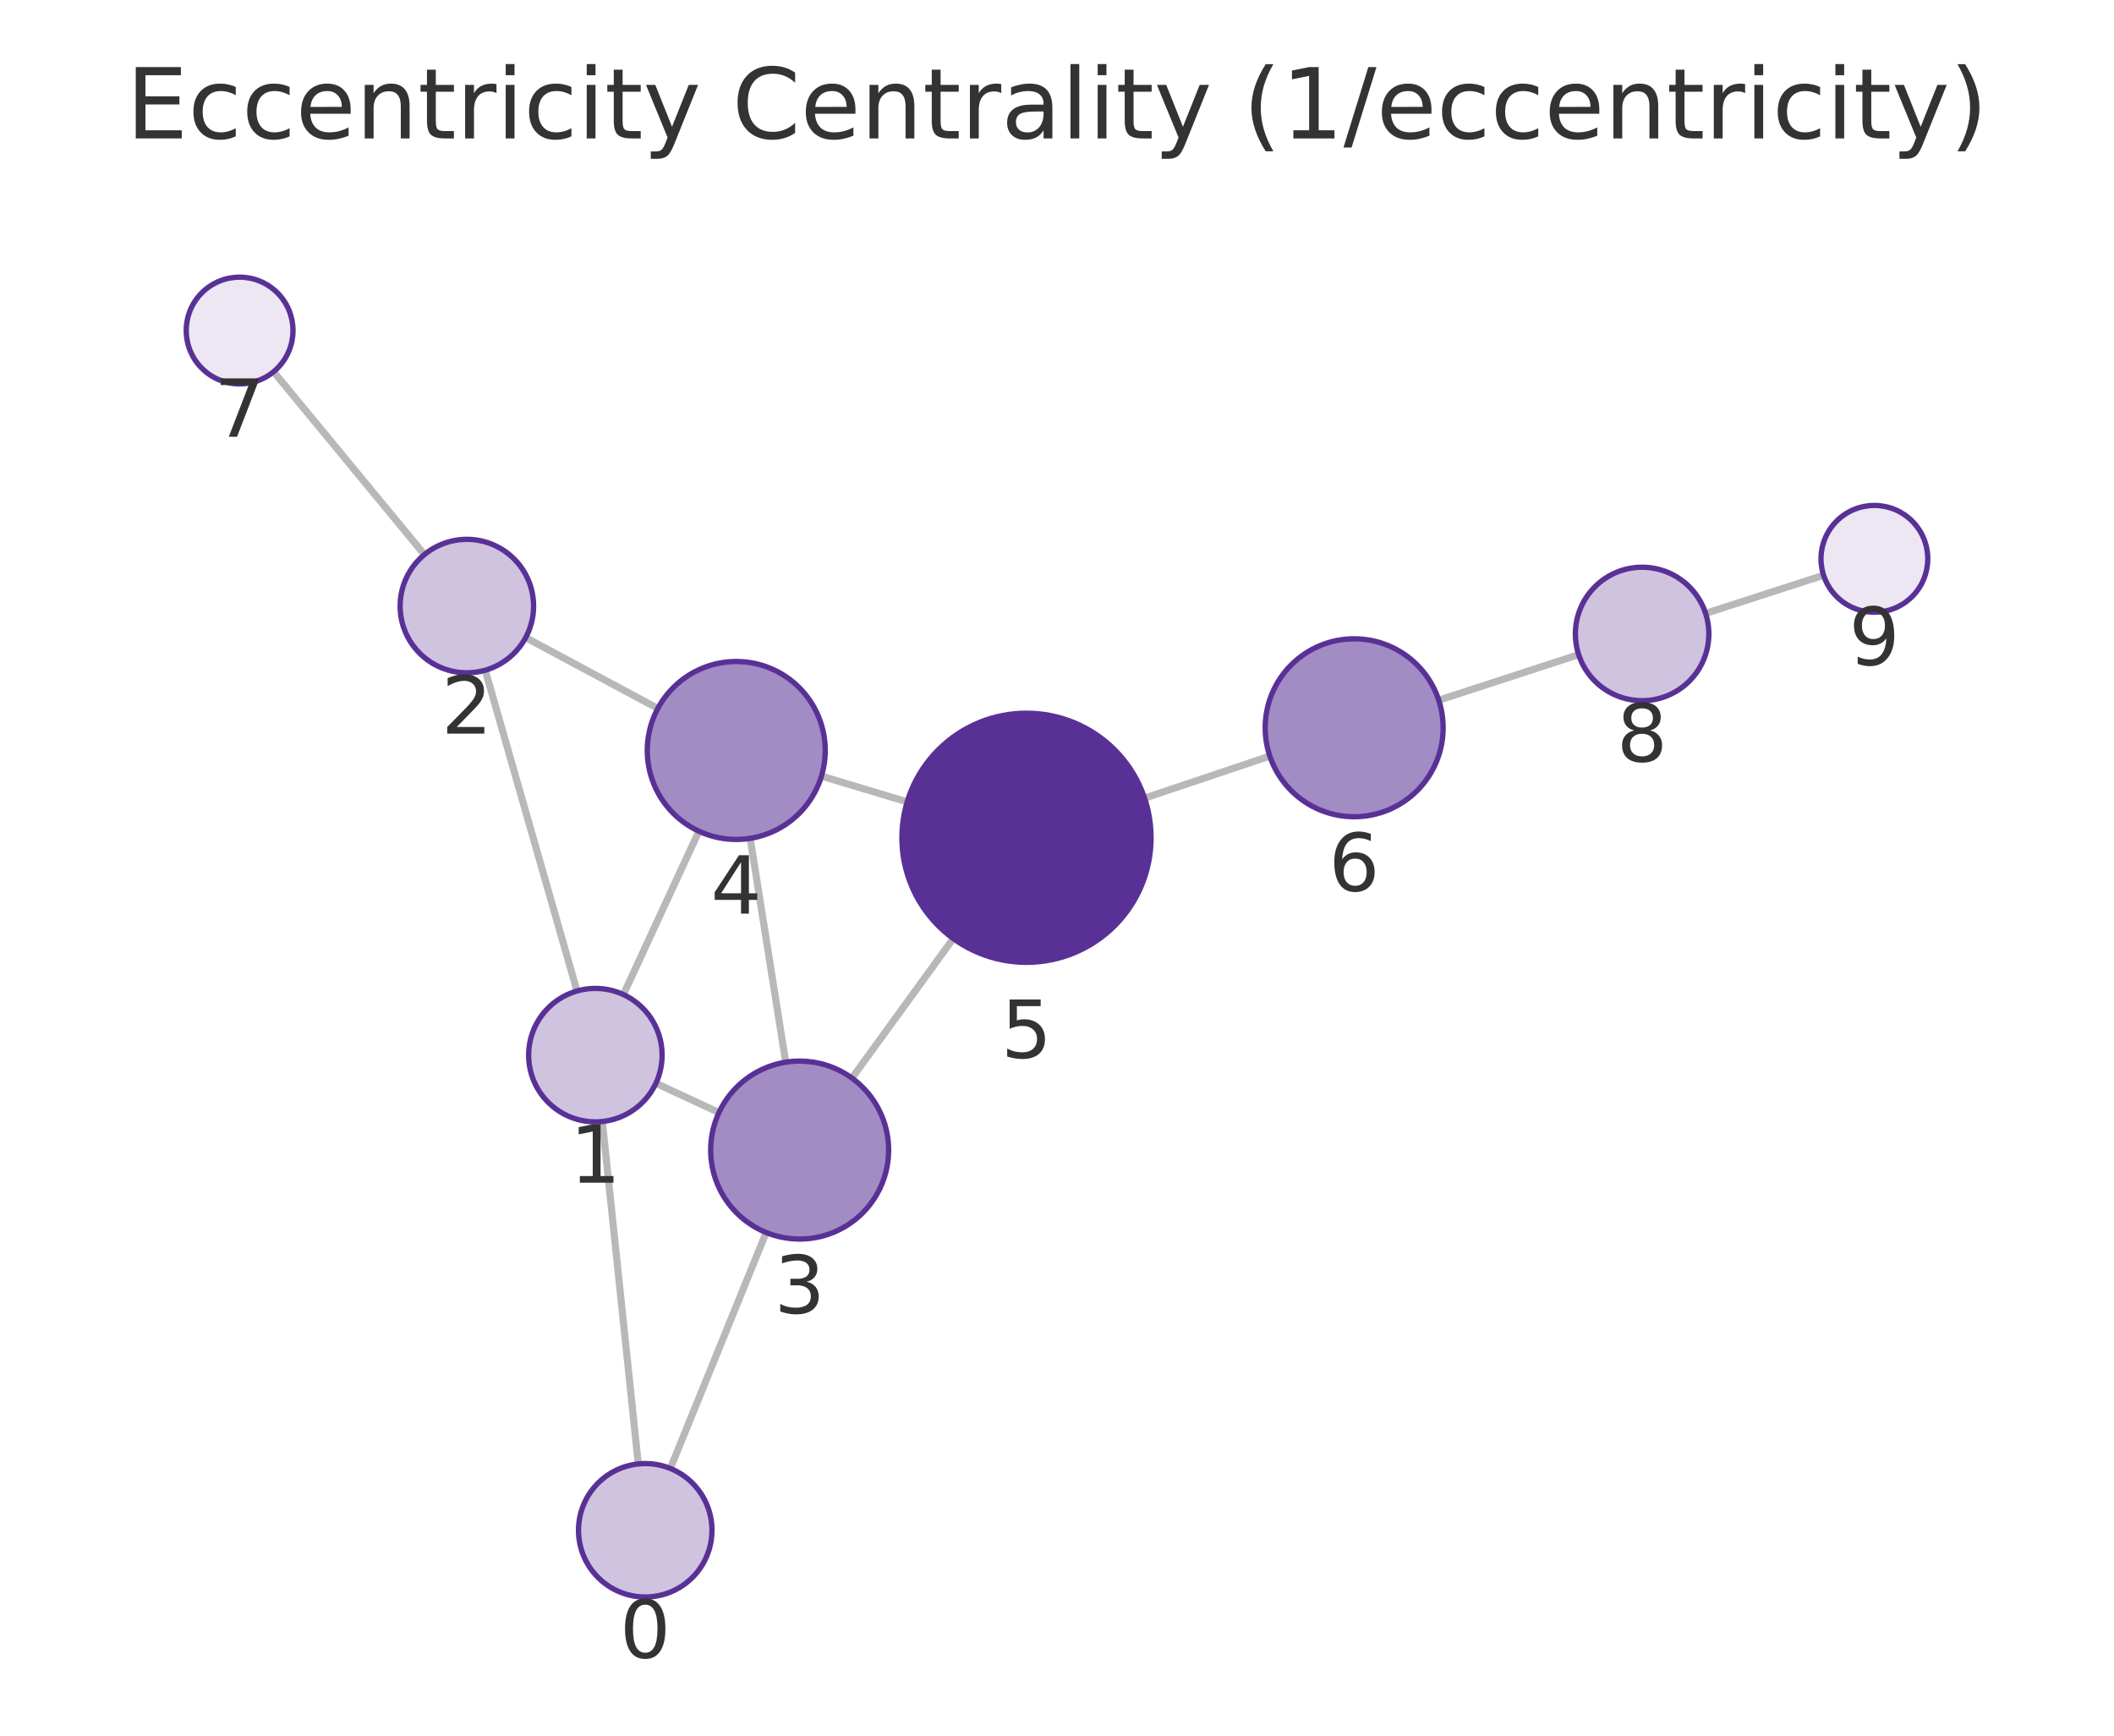
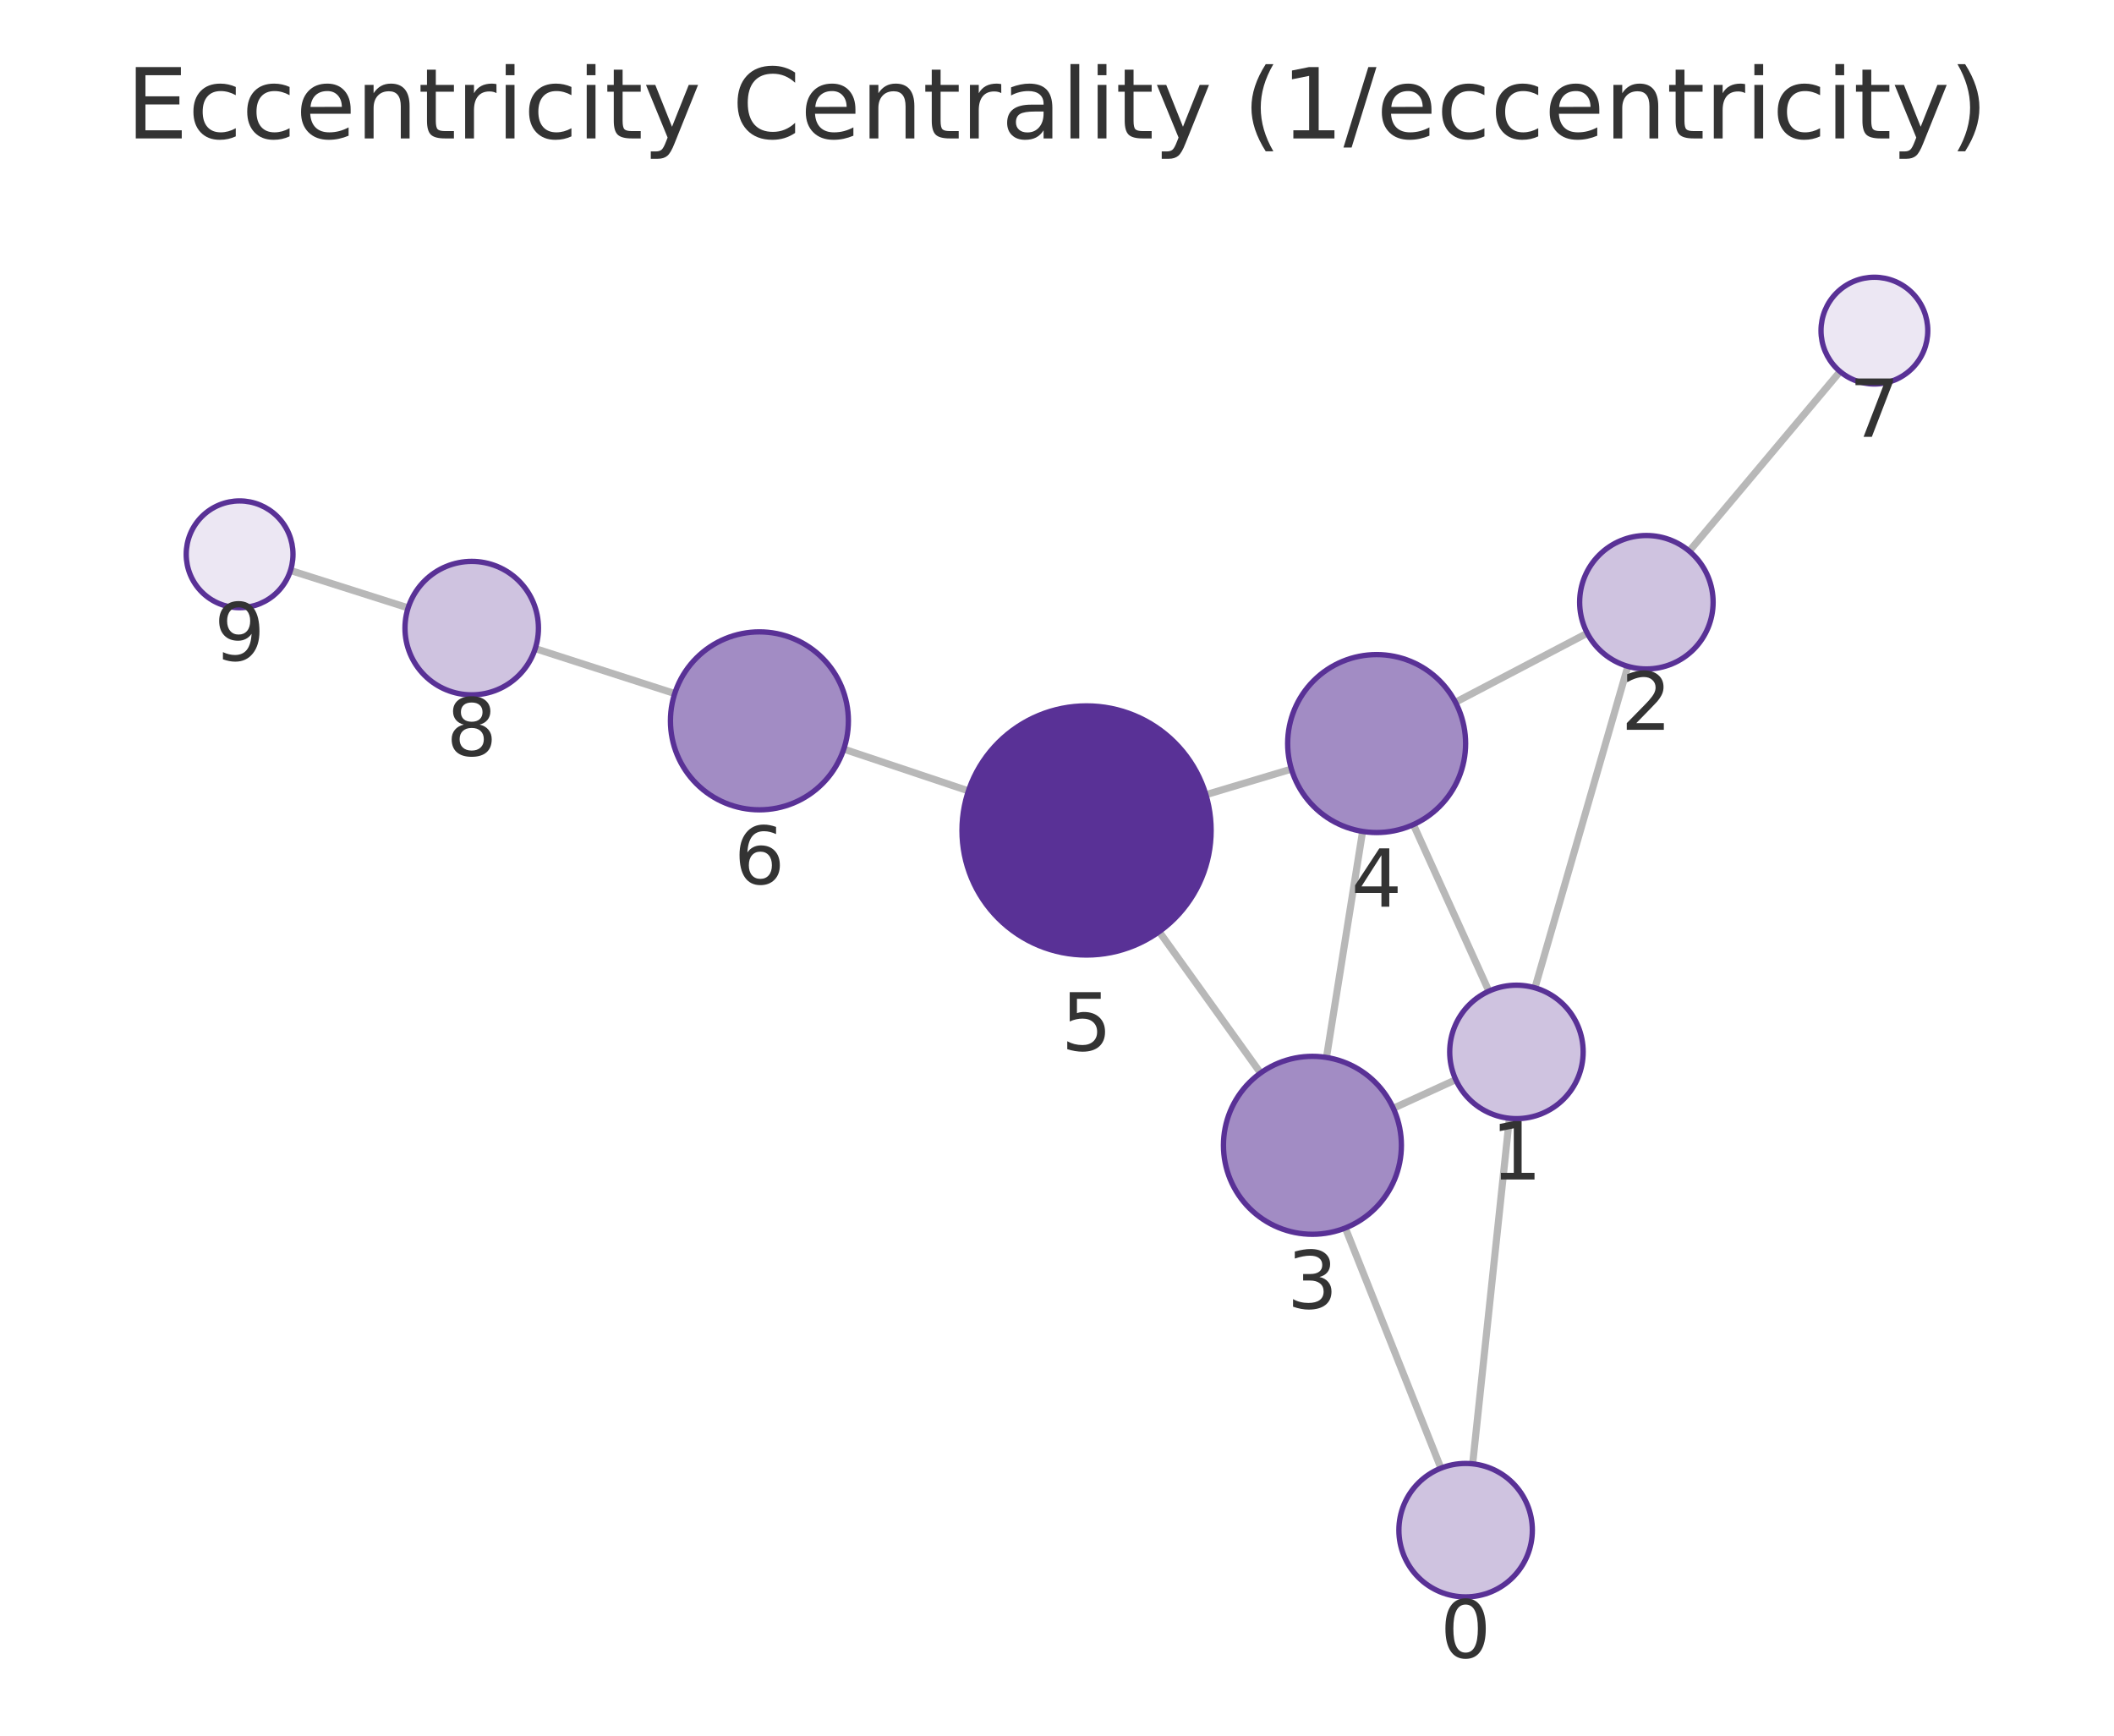
<svg xmlns="http://www.w3.org/2000/svg" xmlns:xlink="http://www.w3.org/1999/xlink" width="237.6pt" height="195.078pt" viewBox="0 0 237.6 195.078" version="1.1">
  <defs>
    <style type="text/css">*{stroke-linejoin: round; stroke-linecap: butt}</style>
  </defs>
  <g id="figure_1">
    <g id="patch_1">
      <path d="M 0 195.078  L 237.6 195.078  L 237.6 0  L 0 0  L 0 195.078  z " style="fill: none" />
    </g>
    <g id="axes_1">
      <g id="patch_2">
        <path d="M 7.2 187.878  L 230.4 187.878  L 230.4 21.558  L 7.2 21.558  L 7.2 187.878  z " style="fill: none" />
      </g>
      <g id="EdgeCollection_1">
-         <path d="M 71.738 164.537  L 67.699 126.052  " clip-path="url(#p5d07313a64)" style="fill: #b8b8b8; stroke: #b8b8b8; stroke-width: 0.8" />
-         <path d="M 75.342 165.047  L 86.112 138.527  " clip-path="url(#p5d07313a64)" style="fill: #b8b8b8; stroke: #b8b8b8; stroke-width: 0.8" />
-         <path d="M 64.853 111.382  L 54.536 75.329  " clip-path="url(#p5d07313a64)" style="fill: #b8b8b8; stroke: #b8b8b8; stroke-width: 0.8" />
-         <path d="M 73.718 121.753  L 80.807 125.048  " clip-path="url(#p5d07313a64)" style="fill: #b8b8b8; stroke: #b8b8b8; stroke-width: 0.8" />
-         <path d="M 70.064 111.785  L 78.553 93.426  " clip-path="url(#p5d07313a64)" style="fill: #b8b8b8; stroke: #b8b8b8; stroke-width: 0.8" />
-         <path d="M 59.082 71.662  L 73.936 79.625  " clip-path="url(#p5d07313a64)" style="fill: #b8b8b8; stroke: #b8b8b8; stroke-width: 0.8" />
-         <path d="M 47.7 62.333  L 30.749 41.779  " clip-path="url(#p5d07313a64)" style="fill: #b8b8b8; stroke: #b8b8b8; stroke-width: 0.8" />
-         <path d="M 88.308 119.386  L 84.316 94.226  " clip-path="url(#p5d07313a64)" style="fill: #b8b8b8; stroke: #b8b8b8; stroke-width: 0.8" />
-         <path d="M 95.752 121.171  L 107.142 105.488  " clip-path="url(#p5d07313a64)" style="fill: #b8b8b8; stroke: #b8b8b8; stroke-width: 0.8" />
-         <path d="M 92.326 87.23  L 101.963 90.128  " clip-path="url(#p5d07313a64)" style="fill: #b8b8b8; stroke: #b8b8b8; stroke-width: 0.8" />
-         <path d="M 128.642 89.706  L 142.72 84.98  " clip-path="url(#p5d07313a64)" style="fill: #b8b8b8; stroke: #b8b8b8; stroke-width: 0.8" />
-         <path d="M 161.708 78.7  L 177.431 73.576  " clip-path="url(#p5d07313a64)" style="fill: #b8b8b8; stroke: #b8b8b8; stroke-width: 0.8" />
-         <path d="M 191.698 68.944  L 204.96 64.655  " clip-path="url(#p5d07313a64)" style="fill: #b8b8b8; stroke: #b8b8b8; stroke-width: 0.8" />
+         <path d="M 165.518 164.525  L 169.645 125.688  " clip-path="url(#p05c2095b0c)" style="fill: #b8b8b8; stroke: #b8b8b8; stroke-width: 0.8" />
+         <path d="M 161.952 165.015  L 151.206 138.018  " clip-path="url(#p05c2095b0c)" style="fill: #b8b8b8; stroke: #b8b8b8; stroke-width: 0.8" />
+         <path d="M 172.519 111.025  L 182.96 74.893  " clip-path="url(#p05c2095b0c)" style="fill: #b8b8b8; stroke: #b8b8b8; stroke-width: 0.8" />
+         <path d="M 163.618 121.352  L 156.601 124.564  " clip-path="url(#p05c2095b0c)" style="fill: #b8b8b8; stroke: #b8b8b8; stroke-width: 0.8" />
+         <path d="M 167.341 111.4  L 158.854 92.68  " clip-path="url(#p05c2095b0c)" style="fill: #b8b8b8; stroke: #b8b8b8; stroke-width: 0.8" />
+         <path d="M 178.399 71.168  L 163.583 78.931  " clip-path="url(#p05c2095b0c)" style="fill: #b8b8b8; stroke: #b8b8b8; stroke-width: 0.8" />
+         <path d="M 189.864 61.943  L 206.812 41.756  " clip-path="url(#p05c2095b0c)" style="fill: #b8b8b8; stroke: #b8b8b8; stroke-width: 0.8" />
+         <path d="M 149.086 118.852  L 153.147 93.447  " clip-path="url(#p05c2095b0c)" style="fill: #b8b8b8; stroke: #b8b8b8; stroke-width: 0.8" />
+         <path d="M 141.679 120.601  L 130.282 104.714  " clip-path="url(#p05c2095b0c)" style="fill: #b8b8b8; stroke: #b8b8b8; stroke-width: 0.8" />
+         <path d="M 145.146 86.442  L 135.533 89.321  " clip-path="url(#p05c2095b0c)" style="fill: #b8b8b8; stroke: #b8b8b8; stroke-width: 0.8" />
+         <path d="M 108.847 88.891  L 94.835 84.196  " clip-path="url(#p05c2095b0c)" style="fill: #b8b8b8; stroke: #b8b8b8; stroke-width: 0.8" />
+         <path d="M 75.836 77.951  L 60.157 72.898  " clip-path="url(#p05c2095b0c)" style="fill: #b8b8b8; stroke: #b8b8b8; stroke-width: 0.8" />
+         <path d="M 45.871 68.324  L 32.648 64.119  " clip-path="url(#p05c2095b0c)" style="fill: #b8b8b8; stroke: #b8b8b8; stroke-width: 0.8" />
      </g>
      <g id="VertexCollection_1">
-         <path d="M 72.52 179.496  C 74.509 179.496 76.417 178.706 77.824 177.299  C 79.23 175.893 80.02 173.985 80.02 171.996  C 80.02 170.007 79.23 168.099 77.824 166.693  C 76.417 165.286 74.509 164.496 72.52 164.496  C 70.531 164.496 68.623 165.286 67.217 166.693  C 65.811 168.099 65.02 170.007 65.02 171.996  C 65.02 173.985 65.811 175.893 67.217 177.299  C 68.623 178.706 70.531 179.496 72.52 179.496  z " clip-path="url(#p5d07313a64)" style="fill: #cfc3e0; stroke: #593196; stroke-width: 0.6" />
-         <path d="M 66.916 126.093  C 68.905 126.093 70.813 125.302 72.22 123.896  C 73.626 122.489 74.416 120.582 74.416 118.593  C 74.416 116.604 73.626 114.696 72.22 113.289  C 70.813 111.883 68.905 111.093 66.916 111.093  C 64.927 111.093 63.02 111.883 61.613 113.289  C 60.207 114.696 59.416 116.604 59.416 118.593  C 59.416 120.582 60.207 122.489 61.613 123.896  C 63.02 125.302 64.927 126.093 66.916 126.093  z " clip-path="url(#p5d07313a64)" style="fill: #cfc3e0; stroke: #593196; stroke-width: 0.6" />
-         <path d="M 52.472 75.619  C 54.461 75.619 56.369 74.829 57.776 73.422  C 59.182 72.016 59.972 70.108 59.972 68.119  C 59.972 66.13 59.182 64.222 57.776 62.815  C 56.369 61.409 54.461 60.619 52.472 60.619  C 50.483 60.619 48.575 61.409 47.169 62.815  C 45.763 64.222 44.972 66.13 44.972 68.119  C 44.972 70.108 45.763 72.016 47.169 73.422  C 48.575 74.829 50.483 75.619 52.472 75.619  z " clip-path="url(#p5d07313a64)" style="fill: #cfc3e0; stroke: #593196; stroke-width: 0.6" />
-         <path d="M 89.875 139.262  C 92.527 139.262 95.071 138.209 96.946 136.333  C 98.821 134.458 99.875 131.914 99.875 129.262  C 99.875 126.61 98.821 124.066 96.946 122.191  C 95.071 120.316 92.527 119.262 89.875 119.262  C 87.223 119.262 84.679 120.316 82.804 122.191  C 80.929 124.066 79.875 126.61 79.875 129.262  C 79.875 131.914 80.929 134.458 82.804 136.333  C 84.679 138.209 87.223 139.262 89.875 139.262  z " clip-path="url(#p5d07313a64)" style="fill: #a28cc4; stroke: #593196; stroke-width: 0.6" />
-         <path d="M 82.75 94.349  C 85.402 94.349 87.945 93.296 89.821 91.42  C 91.696 89.545 92.75 87.001 92.75 84.349  C 92.75 81.697 91.696 79.154 89.821 77.278  C 87.945 75.403 85.402 74.349 82.75 74.349  C 80.098 74.349 77.554 75.403 75.679 77.278  C 73.803 79.154 72.75 81.697 72.75 84.349  C 72.75 87.001 73.803 89.545 75.679 91.42  C 77.554 93.296 80.098 94.349 82.75 94.349  z " clip-path="url(#p5d07313a64)" style="fill: #a28cc4; stroke: #593196; stroke-width: 0.6" />
-         <path d="M 115.37 108.161  C 119.083 108.161 122.644 106.686 125.269 104.06  C 127.895 101.435 129.37 97.874 129.37 94.161  C 129.37 90.448 127.895 86.887 125.269 84.261  C 122.644 81.636 119.083 80.161 115.37 80.161  C 111.657 80.161 108.096 81.636 105.47 84.261  C 102.845 86.887 101.37 90.448 101.37 94.161  C 101.37 97.874 102.845 101.435 105.47 104.06  C 108.096 106.686 111.657 108.161 115.37 108.161  z " clip-path="url(#p5d07313a64)" style="fill: #593196; stroke: #593196; stroke-width: 0.6" />
-         <path d="M 152.2 91.798  C 154.852 91.798 157.396 90.745 159.271 88.869  C 161.147 86.994 162.2 84.45 162.2 81.798  C 162.2 79.146 161.147 76.603 159.271 74.727  C 157.396 72.852 154.852 71.798 152.2 71.798  C 149.548 71.798 147.005 72.852 145.129 74.727  C 143.254 76.603 142.2 79.146 142.2 81.798  C 142.2 84.45 143.254 86.994 145.129 88.869  C 147.005 90.745 149.548 91.798 152.2 91.798  z " clip-path="url(#p5d07313a64)" style="fill: #a28cc4; stroke: #593196; stroke-width: 0.6" />
-         <path d="M 26.931 43.151  C 28.522 43.151 30.048 42.518 31.174 41.393  C 32.299 40.268 32.931 38.742 32.931 37.151  C 32.931 35.559 32.299 34.033 31.174 32.908  C 30.048 31.783 28.522 31.151 26.931 31.151  C 25.34 31.151 23.814 31.783 22.688 32.908  C 21.563 34.033 20.931 35.559 20.931 37.151  C 20.931 38.742 21.563 40.268 22.688 41.393  C 23.814 42.518 25.34 43.151 26.931 43.151  z " clip-path="url(#p5d07313a64)" style="fill: #ece7f3; stroke: #593196; stroke-width: 0.6" />
-         <path d="M 184.562 78.752  C 186.551 78.752 188.459 77.962 189.865 76.555  C 191.272 75.149 192.062 73.241 192.062 71.252  C 192.062 69.263 191.272 67.355 189.865 65.949  C 188.459 64.542 186.551 63.752 184.562 63.752  C 182.573 63.752 180.665 64.542 179.259 65.949  C 177.852 67.355 177.062 69.263 177.062 71.252  C 177.062 73.241 177.852 75.149 179.259 76.555  C 180.665 77.962 182.573 78.752 184.562 78.752  z " clip-path="url(#p5d07313a64)" style="fill: #cfc3e0; stroke: #593196; stroke-width: 0.6" />
-         <path d="M 210.669 68.809  C 212.26 68.809 213.786 68.177 214.912 67.052  C 216.037 65.927 216.669 64.4 216.669 62.809  C 216.669 61.218 216.037 59.692 214.912 58.567  C 213.786 57.441 212.26 56.809 210.669 56.809  C 209.078 56.809 207.552 57.441 206.426 58.567  C 205.301 59.692 204.669 61.218 204.669 62.809  C 204.669 64.4 205.301 65.927 206.426 67.052  C 207.552 68.177 209.078 68.809 210.669 68.809  z " clip-path="url(#p5d07313a64)" style="fill: #ece7f3; stroke: #593196; stroke-width: 0.6" />
+         <path d="M 164.726 179.483  C 166.715 179.483 168.622 178.693 170.029 177.286  C 171.435 175.88 172.226 173.972 172.226 171.983  C 172.226 169.994 171.435 168.086 170.029 166.68  C 168.622 165.273 166.715 164.483 164.726 164.483  C 162.736 164.483 160.829 165.273 159.422 166.68  C 158.016 168.086 157.226 169.994 157.226 171.983  C 157.226 173.972 158.016 175.88 159.422 177.286  C 160.829 178.693 162.736 179.483 164.726 179.483  z " clip-path="url(#p05c2095b0c)" style="fill: #cfc3e0; stroke: #593196; stroke-width: 0.6" />
+         <path d="M 170.437 125.73  C 172.426 125.73 174.334 124.94 175.741 123.534  C 177.147 122.127 177.937 120.22 177.937 118.23  C 177.937 116.241 177.147 114.334 175.741 112.927  C 174.334 111.521 172.426 110.73 170.437 110.73  C 168.448 110.73 166.54 111.521 165.134 112.927  C 163.728 114.334 162.937 116.241 162.937 118.23  C 162.937 120.22 163.728 122.127 165.134 123.534  C 166.54 124.94 168.448 125.73 170.437 125.73  z " clip-path="url(#p05c2095b0c)" style="fill: #cfc3e0; stroke: #593196; stroke-width: 0.6" />
+         <path d="M 185.042 75.187  C 187.031 75.187 188.939 74.397 190.345 72.991  C 191.752 71.584 192.542 69.676 192.542 67.687  C 192.542 65.698 191.752 63.79 190.345 62.384  C 188.939 60.978 187.031 60.187 185.042 60.187  C 183.053 60.187 181.145 60.978 179.739 62.384  C 178.332 63.79 177.542 65.698 177.542 67.687  C 177.542 69.676 178.332 71.584 179.739 72.991  C 181.145 74.397 183.053 75.187 185.042 75.187  z " clip-path="url(#p05c2095b0c)" style="fill: #cfc3e0; stroke: #593196; stroke-width: 0.6" />
+         <path d="M 147.508 138.726  C 150.16 138.726 152.704 137.673 154.579 135.798  C 156.454 133.922 157.508 131.379 157.508 128.726  C 157.508 126.074 156.454 123.531 154.579 121.655  C 152.704 119.78 150.16 118.726 147.508 118.726  C 144.856 118.726 142.312 119.78 140.437 121.655  C 138.562 123.531 137.508 126.074 137.508 128.726  C 137.508 131.379 138.562 133.922 140.437 135.798  C 142.312 137.673 144.856 138.726 147.508 138.726  z " clip-path="url(#p05c2095b0c)" style="fill: #a28cc4; stroke: #593196; stroke-width: 0.6" />
+         <path d="M 154.725 93.572  C 157.377 93.572 159.921 92.519 161.796 90.643  C 163.672 88.768 164.725 86.224 164.725 83.572  C 164.725 80.92 163.672 78.376 161.796 76.501  C 159.921 74.626 157.377 73.572 154.725 73.572  C 152.073 73.572 149.53 74.626 147.654 76.501  C 145.779 78.376 144.725 80.92 144.725 83.572  C 144.725 86.224 145.779 88.768 147.654 90.643  C 149.53 92.519 152.073 93.572 154.725 93.572  z " clip-path="url(#p05c2095b0c)" style="fill: #a28cc4; stroke: #593196; stroke-width: 0.6" />
+         <path d="M 122.122 107.339  C 125.835 107.339 129.396 105.864 132.021 103.238  C 134.647 100.613 136.122 97.052 136.122 93.339  C 136.122 89.626 134.647 86.065 132.021 83.439  C 129.396 80.814 125.835 79.339 122.122 79.339  C 118.409 79.339 114.848 80.814 112.222 83.439  C 109.597 86.065 108.122 89.626 108.122 93.339  C 108.122 97.052 109.597 100.613 112.222 103.238  C 114.848 105.864 118.409 107.339 122.122 107.339  z " clip-path="url(#p05c2095b0c)" style="fill: #593196; stroke: #593196; stroke-width: 0.6" />
+         <path d="M 85.353 91.019  C 88.005 91.019 90.549 89.965 92.424 88.09  C 94.3 86.215 95.353 83.671 95.353 81.019  C 95.353 78.367 94.3 75.823 92.424 73.948  C 90.549 72.072 88.005 71.019 85.353 71.019  C 82.701 71.019 80.158 72.072 78.282 73.948  C 76.407 75.823 75.353 78.367 75.353 81.019  C 75.353 83.671 76.407 86.215 78.282 88.09  C 80.158 89.965 82.701 91.019 85.353 91.019  z " clip-path="url(#p05c2095b0c)" style="fill: #a28cc4; stroke: #593196; stroke-width: 0.6" />
+         <path d="M 210.67 43.161  C 212.261 43.161 213.787 42.529 214.913 41.404  C 216.038 40.278 216.67 38.752 216.67 37.161  C 216.67 35.57 216.038 34.043 214.913 32.918  C 213.787 31.793 212.261 31.161 210.67 31.161  C 209.079 31.161 207.552 31.793 206.427 32.918  C 205.302 34.043 204.67 35.57 204.67 37.161  C 204.67 38.752 205.302 40.278 206.427 41.404  C 207.552 42.529 209.079 43.161 210.67 43.161  z " clip-path="url(#p05c2095b0c)" style="fill: #ece7f3; stroke: #593196; stroke-width: 0.6" />
+         <path d="M 53.018 78.097  C 55.007 78.097 56.915 77.307 58.322 75.9  C 59.728 74.494 60.518 72.586 60.518 70.597  C 60.518 68.608 59.728 66.7 58.322 65.293  C 56.915 63.887 55.007 63.097 53.018 63.097  C 51.029 63.097 49.122 63.887 47.715 65.293  C 46.309 66.7 45.518 68.608 45.518 70.597  C 45.518 72.586 46.309 74.494 47.715 75.9  C 49.122 77.307 51.029 78.097 53.018 78.097  z " clip-path="url(#p05c2095b0c)" style="fill: #cfc3e0; stroke: #593196; stroke-width: 0.6" />
+         <path d="M 26.93 68.301  C 28.521 68.301 30.048 67.669 31.173 66.543  C 32.298 65.418 32.93 63.892 32.93 62.301  C 32.93 60.71 32.298 59.183 31.173 58.058  C 30.048 56.933 28.521 56.301 26.93 56.301  C 25.339 56.301 23.813 56.933 22.687 58.058  C 21.562 59.183 20.93 60.71 20.93 62.301  C 20.93 63.892 21.562 65.418 22.687 66.543  C 23.813 67.669 25.339 68.301 26.93 68.301  z " clip-path="url(#p05c2095b0c)" style="fill: #ece7f3; stroke: #593196; stroke-width: 0.6" />
      </g>
      <g id="text_1">
-         <g clip-path="url(#p5d07313a64)">
-           <g style="fill: #333333" transform="translate(69.65721 186.3339) scale(0.09 -0.09)">
+         <g clip-path="url(#p05c2095b0c)">
+           <g style="fill: #333333" transform="translate(161.8624 186.321) scale(0.09 -0.09)">
            <defs>
              <path id="DejaVuSans-13" d="M 2034 4250  Q 1547 4250 1301 3770  Q 1056 3291 1056 2328  Q 1056 1369 1301 889  Q 1547 409 2034 409  Q 2525 409 2770 889  Q 3016 1369 3016 2328  Q 3016 3291 2770 3770  Q 2525 4250 2034 4250  z M 2034 4750  Q 2819 4750 3233 4129  Q 3647 3509 3647 2328  Q 3647 1150 3233 529  Q 2819 -91 2034 -91  Q 1250 -91 836 529  Q 422 1150 422 2328  Q 422 3509 836 4129  Q 1250 4750 2034 4750  z " transform="scale(0.015625)" />
            </defs>
            <use xlink:href="#DejaVuSans-13" />
          </g>
        </g>
      </g>
      <g id="text_2">
-         <g clip-path="url(#p5d07313a64)">
-           <g style="fill: #333333" transform="translate(64.05331 132.9304) scale(0.09 -0.09)">
+         <g clip-path="url(#p05c2095b0c)">
+           <g style="fill: #333333" transform="translate(167.5742 132.5684) scale(0.09 -0.09)">
            <defs>
              <path id="DejaVuSans-14" d="M 794 531  L 1825 531  L 1825 4091  L 703 3866  L 703 4441  L 1819 4666  L 2450 4666  L 2450 531  L 3481 531  L 3481 0  L 794 0  L 794 531  z " transform="scale(0.015625)" />
            </defs>
            <use xlink:href="#DejaVuSans-14" />
          </g>
        </g>
      </g>
      <g id="text_3">
-         <g clip-path="url(#p5d07313a64)">
-           <g style="fill: #333333" transform="translate(49.60918 82.45664) scale(0.09 -0.09)">
+         <g clip-path="url(#p05c2095b0c)">
+           <g style="fill: #333333" transform="translate(182.179 82.02517) scale(0.09 -0.09)">
            <defs>
              <path id="DejaVuSans-15" d="M 1228 531  L 3431 531  L 3431 0  L 469 0  L 469 531  Q 828 903 1448 1529  Q 2069 2156 2228 2338  Q 2531 2678 2651 2914  Q 2772 3150 2772 3378  Q 2772 3750 2511 3984  Q 2250 4219 1831 4219  Q 1534 4219 1204 4116  Q 875 4013 500 3803  L 500 4441  Q 881 4594 1212 4672  Q 1544 4750 1819 4750  Q 2544 4750 2975 4387  Q 3406 4025 3406 3419  Q 3406 3131 3298 2873  Q 3191 2616 2906 2266  Q 2828 2175 2409 1742  Q 1991 1309 1228 531  z " transform="scale(0.015625)" />
            </defs>
            <use xlink:href="#DejaVuSans-15" />
          </g>
        </g>
      </g>
      <g id="text_4">
-         <g clip-path="url(#p5d07313a64)">
-           <g style="fill: #333333" transform="translate(87.01193 147.6001) scale(0.09 -0.09)">
+         <g clip-path="url(#p05c2095b0c)">
+           <g style="fill: #333333" transform="translate(144.6449 147.0644) scale(0.09 -0.09)">
            <defs>
              <path id="DejaVuSans-16" d="M 2597 2516  Q 3050 2419 3304 2112  Q 3559 1806 3559 1356  Q 3559 666 3084 287  Q 2609 -91 1734 -91  Q 1441 -91 1130 -33  Q 819 25 488 141  L 488 750  Q 750 597 1062 519  Q 1375 441 1716 441  Q 2309 441 2620 675  Q 2931 909 2931 1356  Q 2931 1769 2642 2001  Q 2353 2234 1838 2234  L 1294 2234  L 1294 2753  L 1863 2753  Q 2328 2753 2575 2939  Q 2822 3125 2822 3475  Q 2822 3834 2567 4026  Q 2313 4219 1838 4219  Q 1578 4219 1281 4162  Q 984 4106 628 3988  L 628 4550  Q 988 4650 1302 4700  Q 1616 4750 1894 4750  Q 2613 4750 3031 4423  Q 3450 4097 3450 3541  Q 3450 3153 3228 2886  Q 3006 2619 2597 2516  z " transform="scale(0.015625)" />
            </defs>
            <use xlink:href="#DejaVuSans-16" />
          </g>
        </g>
      </g>
      <g id="text_5">
-         <g clip-path="url(#p5d07313a64)">
-           <g style="fill: #333333" transform="translate(79.88645 102.6873) scale(0.09 -0.09)">
+         <g clip-path="url(#p05c2095b0c)">
+           <g style="fill: #333333" transform="translate(151.8622 101.9101) scale(0.09 -0.09)">
            <defs>
              <path id="DejaVuSans-17" d="M 2419 4116  L 825 1625  L 2419 1625  L 2419 4116  z M 2253 4666  L 3047 4666  L 3047 1625  L 3713 1625  L 3713 1100  L 3047 1100  L 3047 0  L 2419 0  L 2419 1100  L 313 1100  L 313 1709  L 2253 4666  z " transform="scale(0.015625)" />
            </defs>
            <use xlink:href="#DejaVuSans-17" />
          </g>
        </g>
      </g>
      <g id="text_6">
-         <g clip-path="url(#p5d07313a64)">
-           <g style="fill: #333333" transform="translate(112.5066 118.8987) scale(0.09 -0.09)">
+         <g clip-path="url(#p05c2095b0c)">
+           <g style="fill: #333333" transform="translate(119.2587 118.0768) scale(0.09 -0.09)">
            <defs>
              <path id="DejaVuSans-18" d="M 691 4666  L 3169 4666  L 3169 4134  L 1269 4134  L 1269 2991  Q 1406 3038 1543 3061  Q 1681 3084 1819 3084  Q 2600 3084 3056 2656  Q 3513 2228 3513 1497  Q 3513 744 3044 326  Q 2575 -91 1722 -91  Q 1428 -91 1123 -41  Q 819 9 494 109  L 494 744  Q 775 591 1075 516  Q 1375 441 1709 441  Q 2250 441 2565 725  Q 2881 1009 2881 1497  Q 2881 1984 2565 2268  Q 2250 2553 1709 2553  Q 1456 2553 1204 2497  Q 953 2441 691 2322  L 691 4666  z " transform="scale(0.015625)" />
            </defs>
            <use xlink:href="#DejaVuSans-18" />
          </g>
        </g>
      </g>
      <g id="text_7">
-         <g clip-path="url(#p5d07313a64)">
-           <g style="fill: #333333" transform="translate(149.3372 100.1362) scale(0.09 -0.09)">
+         <g clip-path="url(#p05c2095b0c)">
+           <g style="fill: #333333" transform="translate(82.49024 99.35665) scale(0.09 -0.09)">
            <defs>
              <path id="DejaVuSans-19" d="M 2113 2584  Q 1688 2584 1439 2293  Q 1191 2003 1191 1497  Q 1191 994 1439 701  Q 1688 409 2113 409  Q 2538 409 2786 701  Q 3034 994 3034 1497  Q 3034 2003 2786 2293  Q 2538 2584 2113 2584  z M 3366 4563  L 3366 3988  Q 3128 4100 2886 4159  Q 2644 4219 2406 4219  Q 1781 4219 1451 3797  Q 1122 3375 1075 2522  Q 1259 2794 1537 2939  Q 1816 3084 2150 3084  Q 2853 3084 3261 2657  Q 3669 2231 3669 1497  Q 3669 778 3244 343  Q 2819 -91 2113 -91  Q 1303 -91 875 529  Q 447 1150 447 2328  Q 447 3434 972 4092  Q 1497 4750 2381 4750  Q 2619 4750 2861 4703  Q 3103 4656 3366 4563  z " transform="scale(0.015625)" />
            </defs>
            <use xlink:href="#DejaVuSans-19" />
          </g>
        </g>
      </g>
      <g id="text_8">
-         <g clip-path="url(#p5d07313a64)">
-           <g style="fill: #333333" transform="translate(24.06789 49.08854) scale(0.09 -0.09)">
+         <g clip-path="url(#p05c2095b0c)">
+           <g style="fill: #333333" transform="translate(207.8068 49.09882) scale(0.09 -0.09)">
            <defs>
              <path id="DejaVuSans-1a" d="M 525 4666  L 3525 4666  L 3525 4397  L 1831 0  L 1172 0  L 2766 4134  L 525 4134  L 525 4666  z " transform="scale(0.015625)" />
            </defs>
            <use xlink:href="#DejaVuSans-1a" />
          </g>
        </g>
      </g>
      <g id="text_9">
-         <g clip-path="url(#p5d07313a64)">
-           <g style="fill: #333333" transform="translate(181.6987 85.58998) scale(0.09 -0.09)">
+         <g clip-path="url(#p05c2095b0c)">
+           <g style="fill: #333333" transform="translate(50.1553 84.93465) scale(0.09 -0.09)">
            <defs>
              <path id="DejaVuSans-1b" d="M 2034 2216  Q 1584 2216 1326 1975  Q 1069 1734 1069 1313  Q 1069 891 1326 650  Q 1584 409 2034 409  Q 2484 409 2743 651  Q 3003 894 3003 1313  Q 3003 1734 2745 1975  Q 2488 2216 2034 2216  z M 1403 2484  Q 997 2584 770 2862  Q 544 3141 544 3541  Q 544 4100 942 4425  Q 1341 4750 2034 4750  Q 2731 4750 3128 4425  Q 3525 4100 3525 3541  Q 3525 3141 3298 2862  Q 3072 2584 2669 2484  Q 3125 2378 3379 2068  Q 3634 1759 3634 1313  Q 3634 634 3220 271  Q 2806 -91 2034 -91  Q 1263 -91 848 271  Q 434 634 434 1313  Q 434 1759 690 2068  Q 947 2378 1403 2484  z M 1172 3481  Q 1172 3119 1398 2916  Q 1625 2713 2034 2713  Q 2441 2713 2670 2916  Q 2900 3119 2900 3481  Q 2900 3844 2670 4047  Q 2441 4250 2034 4250  Q 1625 4250 1398 4047  Q 1172 3844 1172 3481  z " transform="scale(0.015625)" />
            </defs>
            <use xlink:href="#DejaVuSans-1b" />
          </g>
        </g>
      </g>
      <g id="text_10">
-         <g clip-path="url(#p5d07313a64)">
-           <g style="fill: #333333" transform="translate(207.8059 74.7471) scale(0.09 -0.09)">
+         <g clip-path="url(#p05c2095b0c)">
+           <g style="fill: #333333" transform="translate(24.06694 74.23874) scale(0.09 -0.09)">
            <defs>
              <path id="DejaVuSans-1c" d="M 703 97  L 703 672  Q 941 559 1184 500  Q 1428 441 1663 441  Q 2288 441 2617 861  Q 2947 1281 2994 2138  Q 2813 1869 2534 1725  Q 2256 1581 1919 1581  Q 1219 1581 811 2004  Q 403 2428 403 3163  Q 403 3881 828 4315  Q 1253 4750 1959 4750  Q 2769 4750 3195 4129  Q 3622 3509 3622 2328  Q 3622 1225 3098 567  Q 2575 -91 1691 -91  Q 1453 -91 1209 -44  Q 966 3 703 97  z M 1959 2075  Q 2384 2075 2632 2365  Q 2881 2656 2881 3163  Q 2881 3666 2632 3958  Q 2384 4250 1959 4250  Q 1534 4250 1286 3958  Q 1038 3666 1038 3163  Q 1038 2656 1286 2365  Q 1534 2075 1959 2075  z " transform="scale(0.015625)" />
            </defs>
            <use xlink:href="#DejaVuSans-1c" />
          </g>
        </g>
      </g>
      <g id="matplotlib.axis_1" />
      <g id="matplotlib.axis_2" />
      <g id="text_11">
        <g style="fill: #333333" transform="translate(14.18141 15.55828) scale(0.11 -0.11)">
          <defs>
            <path id="DejaVuSans-28" d="M 628 4666  L 3578 4666  L 3578 4134  L 1259 4134  L 1259 2753  L 3481 2753  L 3481 2222  L 1259 2222  L 1259 531  L 3634 531  L 3634 0  L 628 0  L 628 4666  z " transform="scale(0.015625)" />
            <path id="DejaVuSans-46" d="M 3122 3366  L 3122 2828  Q 2878 2963 2633 3030  Q 2388 3097 2138 3097  Q 1578 3097 1268 2742  Q 959 2388 959 1747  Q 959 1106 1268 751  Q 1578 397 2138 397  Q 2388 397 2633 464  Q 2878 531 3122 666  L 3122 134  Q 2881 22 2623 -34  Q 2366 -91 2075 -91  Q 1284 -91 818 406  Q 353 903 353 1747  Q 353 2603 823 3093  Q 1294 3584 2113 3584  Q 2378 3584 2631 3529  Q 2884 3475 3122 3366  z " transform="scale(0.015625)" />
            <path id="DejaVuSans-48" d="M 3597 1894  L 3597 1613  L 953 1613  Q 991 1019 1311 708  Q 1631 397 2203 397  Q 2534 397 2845 478  Q 3156 559 3463 722  L 3463 178  Q 3153 47 2828 -22  Q 2503 -91 2169 -91  Q 1331 -91 842 396  Q 353 884 353 1716  Q 353 2575 817 3079  Q 1281 3584 2069 3584  Q 2775 3584 3186 3129  Q 3597 2675 3597 1894  z M 3022 2063  Q 3016 2534 2758 2815  Q 2500 3097 2075 3097  Q 1594 3097 1305 2825  Q 1016 2553 972 2059  L 3022 2063  z " transform="scale(0.015625)" />
            <path id="DejaVuSans-51" d="M 3513 2113  L 3513 0  L 2938 0  L 2938 2094  Q 2938 2591 2744 2837  Q 2550 3084 2163 3084  Q 1697 3084 1428 2787  Q 1159 2491 1159 1978  L 1159 0  L 581 0  L 581 3500  L 1159 3500  L 1159 2956  Q 1366 3272 1645 3428  Q 1925 3584 2291 3584  Q 2894 3584 3203 3211  Q 3513 2838 3513 2113  z " transform="scale(0.015625)" />
            <path id="DejaVuSans-57" d="M 1172 4494  L 1172 3500  L 2356 3500  L 2356 3053  L 1172 3053  L 1172 1153  Q 1172 725 1289 603  Q 1406 481 1766 481  L 2356 481  L 2356 0  L 1766 0  Q 1100 0 847 248  Q 594 497 594 1153  L 594 3053  L 172 3053  L 172 3500  L 594 3500  L 594 4494  L 1172 4494  z " transform="scale(0.015625)" />
            <path id="DejaVuSans-55" d="M 2631 2963  Q 2534 3019 2420 3045  Q 2306 3072 2169 3072  Q 1681 3072 1420 2755  Q 1159 2438 1159 1844  L 1159 0  L 581 0  L 581 3500  L 1159 3500  L 1159 2956  Q 1341 3275 1631 3429  Q 1922 3584 2338 3584  Q 2397 3584 2469 3576  Q 2541 3569 2628 3553  L 2631 2963  z " transform="scale(0.015625)" />
            <path id="DejaVuSans-4c" d="M 603 3500  L 1178 3500  L 1178 0  L 603 0  L 603 3500  z M 603 4863  L 1178 4863  L 1178 4134  L 603 4134  L 603 4863  z " transform="scale(0.015625)" />
            <path id="DejaVuSans-5c" d="M 2059 -325  Q 1816 -950 1584 -1140  Q 1353 -1331 966 -1331  L 506 -1331  L 506 -850  L 844 -850  Q 1081 -850 1212 -737  Q 1344 -625 1503 -206  L 1606 56  L 191 3500  L 800 3500  L 1894 763  L 2988 3500  L 3597 3500  L 2059 -325  z " transform="scale(0.015625)" />
            <path id="DejaVuSans-3" transform="scale(0.015625)" />
            <path id="DejaVuSans-26" d="M 4122 4306  L 4122 3641  Q 3803 3938 3442 4084  Q 3081 4231 2675 4231  Q 1875 4231 1450 3742  Q 1025 3253 1025 2328  Q 1025 1406 1450 917  Q 1875 428 2675 428  Q 3081 428 3442 575  Q 3803 722 4122 1019  L 4122 359  Q 3791 134 3420 21  Q 3050 -91 2638 -91  Q 1578 -91 968 557  Q 359 1206 359 2328  Q 359 3453 968 4101  Q 1578 4750 2638 4750  Q 3056 4750 3426 4639  Q 3797 4528 4122 4306  z " transform="scale(0.015625)" />
            <path id="DejaVuSans-44" d="M 2194 1759  Q 1497 1759 1228 1600  Q 959 1441 959 1056  Q 959 750 1161 570  Q 1363 391 1709 391  Q 2188 391 2477 730  Q 2766 1069 2766 1631  L 2766 1759  L 2194 1759  z M 3341 1997  L 3341 0  L 2766 0  L 2766 531  Q 2569 213 2275 61  Q 1981 -91 1556 -91  Q 1019 -91 701 211  Q 384 513 384 1019  Q 384 1609 779 1909  Q 1175 2209 1959 2209  L 2766 2209  L 2766 2266  Q 2766 2663 2505 2880  Q 2244 3097 1772 3097  Q 1472 3097 1187 3025  Q 903 2953 641 2809  L 641 3341  Q 956 3463 1253 3523  Q 1550 3584 1831 3584  Q 2591 3584 2966 3190  Q 3341 2797 3341 1997  z " transform="scale(0.015625)" />
            <path id="DejaVuSans-4f" d="M 603 4863  L 1178 4863  L 1178 0  L 603 0  L 603 4863  z " transform="scale(0.015625)" />
            <path id="DejaVuSans-b" d="M 1984 4856  Q 1566 4138 1362 3434  Q 1159 2731 1159 2009  Q 1159 1288 1364 580  Q 1569 -128 1984 -844  L 1484 -844  Q 1016 -109 783 600  Q 550 1309 550 2009  Q 550 2706 781 3412  Q 1013 4119 1484 4856  L 1984 4856  z " transform="scale(0.015625)" />
            <path id="DejaVuSans-12" d="M 1625 4666  L 2156 4666  L 531 -594  L 0 -594  L 1625 4666  z " transform="scale(0.015625)" />
            <path id="DejaVuSans-c" d="M 513 4856  L 1013 4856  Q 1481 4119 1714 3412  Q 1947 2706 1947 2009  Q 1947 1309 1714 600  Q 1481 -109 1013 -844  L 513 -844  Q 928 -128 1133 580  Q 1338 1288 1338 2009  Q 1338 2731 1133 3434  Q 928 4138 513 4856  z " transform="scale(0.015625)" />
          </defs>
          <use xlink:href="#DejaVuSans-28" />
          <use xlink:href="#DejaVuSans-46" transform="translate(63.1875 0)" />
          <use xlink:href="#DejaVuSans-46" transform="translate(118.1719 0)" />
          <use xlink:href="#DejaVuSans-48" transform="translate(173.1562 0)" />
          <use xlink:href="#DejaVuSans-51" transform="translate(234.6875 0)" />
          <use xlink:href="#DejaVuSans-57" transform="translate(298.0625 0)" />
          <use xlink:href="#DejaVuSans-55" transform="translate(337.2656 0)" />
          <use xlink:href="#DejaVuSans-4c" transform="translate(378.375 0)" />
          <use xlink:href="#DejaVuSans-46" transform="translate(406.1562 0)" />
          <use xlink:href="#DejaVuSans-4c" transform="translate(461.1406 0)" />
          <use xlink:href="#DejaVuSans-57" transform="translate(488.9219 0)" />
          <use xlink:href="#DejaVuSans-5c" transform="translate(528.125 0)" />
          <use xlink:href="#DejaVuSans-3" transform="translate(587.3125 0)" />
          <use xlink:href="#DejaVuSans-26" transform="translate(619.0938 0)" />
          <use xlink:href="#DejaVuSans-48" transform="translate(688.9219 0)" />
          <use xlink:href="#DejaVuSans-51" transform="translate(750.4531 0)" />
          <use xlink:href="#DejaVuSans-57" transform="translate(813.8281 0)" />
          <use xlink:href="#DejaVuSans-55" transform="translate(853.0312 0)" />
          <use xlink:href="#DejaVuSans-44" transform="translate(894.1406 0)" />
          <use xlink:href="#DejaVuSans-4f" transform="translate(955.4219 0)" />
          <use xlink:href="#DejaVuSans-4c" transform="translate(983.2031 0)" />
          <use xlink:href="#DejaVuSans-57" transform="translate(1010.984 0)" />
          <use xlink:href="#DejaVuSans-5c" transform="translate(1050.188 0)" />
          <use xlink:href="#DejaVuSans-3" transform="translate(1109.375 0)" />
          <use xlink:href="#DejaVuSans-b" transform="translate(1141.156 0)" />
          <use xlink:href="#DejaVuSans-14" transform="translate(1180.172 0)" />
          <use xlink:href="#DejaVuSans-12" transform="translate(1243.797 0)" />
          <use xlink:href="#DejaVuSans-48" transform="translate(1277.484 0)" />
          <use xlink:href="#DejaVuSans-46" transform="translate(1339.016 0)" />
          <use xlink:href="#DejaVuSans-46" transform="translate(1394 0)" />
          <use xlink:href="#DejaVuSans-48" transform="translate(1448.984 0)" />
          <use xlink:href="#DejaVuSans-51" transform="translate(1510.516 0)" />
          <use xlink:href="#DejaVuSans-57" transform="translate(1573.891 0)" />
          <use xlink:href="#DejaVuSans-55" transform="translate(1613.094 0)" />
          <use xlink:href="#DejaVuSans-4c" transform="translate(1654.203 0)" />
          <use xlink:href="#DejaVuSans-46" transform="translate(1681.984 0)" />
          <use xlink:href="#DejaVuSans-4c" transform="translate(1736.969 0)" />
          <use xlink:href="#DejaVuSans-57" transform="translate(1764.75 0)" />
          <use xlink:href="#DejaVuSans-5c" transform="translate(1803.953 0)" />
          <use xlink:href="#DejaVuSans-c" transform="translate(1863.141 0)" />
        </g>
      </g>
    </g>
  </g>
  <defs>
-     <clipPath id="p5d07313a64">
+     <clipPath id="p05c2095b0c">
      <rect x="7.2" y="21.558" width="223.2" height="166.32" />
    </clipPath>
  </defs>
</svg>
